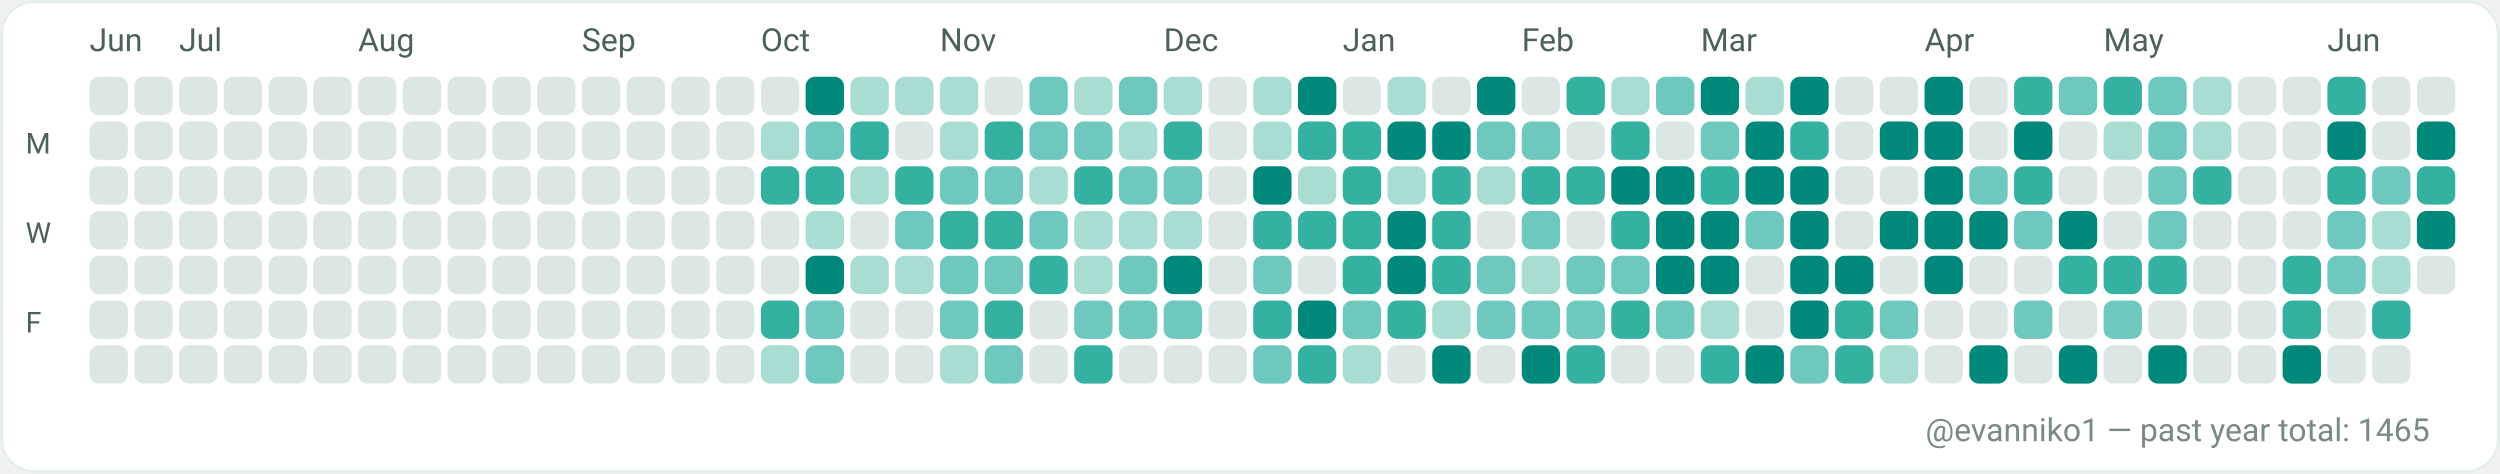
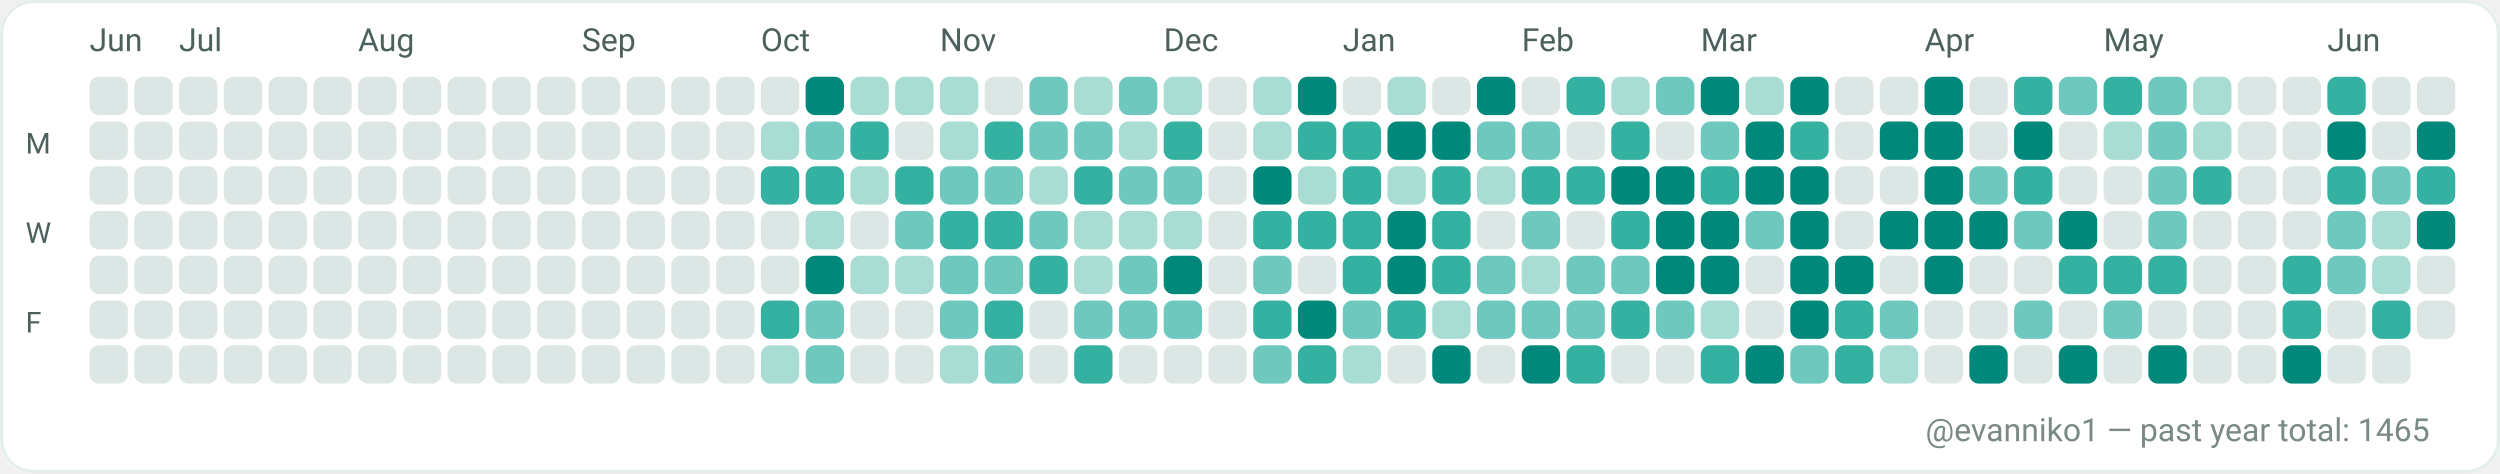
<svg xmlns="http://www.w3.org/2000/svg" width="782" height="148" viewBox="0 0 782 148" role="img" aria-label="GitHub contributions calendar for evanniko1">
  <rect x="0" y="0" width="782" height="148" rx="10" fill="#F7FAF9" />
  <rect x="0.5" y="0.5" width="781" height="147" rx="10" fill="#FFFFFF" stroke="#E5EFEA" stroke-width="1" />
  <text x="28" y="16" fill="#4C615D" font-family="ui-sans-serif, system-ui, -apple-system, Segoe UI, Roboto, Ubuntu, Cantarell, Noto Sans, Helvetica Neue, Arial" font-size="10" text-rendering="geometricPrecision">Jun</text>
  <text x="56" y="16" fill="#4C615D" font-family="ui-sans-serif, system-ui, -apple-system, Segoe UI, Roboto, Ubuntu, Cantarell, Noto Sans, Helvetica Neue, Arial" font-size="10" text-rendering="geometricPrecision">Jul</text>
  <text x="112" y="16" fill="#4C615D" font-family="ui-sans-serif, system-ui, -apple-system, Segoe UI, Roboto, Ubuntu, Cantarell, Noto Sans, Helvetica Neue, Arial" font-size="10" text-rendering="geometricPrecision">Aug</text>
  <text x="182" y="16" fill="#4C615D" font-family="ui-sans-serif, system-ui, -apple-system, Segoe UI, Roboto, Ubuntu, Cantarell, Noto Sans, Helvetica Neue, Arial" font-size="10" text-rendering="geometricPrecision">Sep</text>
  <text x="238" y="16" fill="#4C615D" font-family="ui-sans-serif, system-ui, -apple-system, Segoe UI, Roboto, Ubuntu, Cantarell, Noto Sans, Helvetica Neue, Arial" font-size="10" text-rendering="geometricPrecision">Oct</text>
  <text x="294" y="16" fill="#4C615D" font-family="ui-sans-serif, system-ui, -apple-system, Segoe UI, Roboto, Ubuntu, Cantarell, Noto Sans, Helvetica Neue, Arial" font-size="10" text-rendering="geometricPrecision">Nov</text>
  <text x="364" y="16" fill="#4C615D" font-family="ui-sans-serif, system-ui, -apple-system, Segoe UI, Roboto, Ubuntu, Cantarell, Noto Sans, Helvetica Neue, Arial" font-size="10" text-rendering="geometricPrecision">Dec</text>
  <text x="420" y="16" fill="#4C615D" font-family="ui-sans-serif, system-ui, -apple-system, Segoe UI, Roboto, Ubuntu, Cantarell, Noto Sans, Helvetica Neue, Arial" font-size="10" text-rendering="geometricPrecision">Jan</text>
  <text x="476" y="16" fill="#4C615D" font-family="ui-sans-serif, system-ui, -apple-system, Segoe UI, Roboto, Ubuntu, Cantarell, Noto Sans, Helvetica Neue, Arial" font-size="10" text-rendering="geometricPrecision">Feb</text>
  <text x="532" y="16" fill="#4C615D" font-family="ui-sans-serif, system-ui, -apple-system, Segoe UI, Roboto, Ubuntu, Cantarell, Noto Sans, Helvetica Neue, Arial" font-size="10" text-rendering="geometricPrecision">Mar</text>
  <text x="602" y="16" fill="#4C615D" font-family="ui-sans-serif, system-ui, -apple-system, Segoe UI, Roboto, Ubuntu, Cantarell, Noto Sans, Helvetica Neue, Arial" font-size="10" text-rendering="geometricPrecision">Apr</text>
  <text x="658" y="16" fill="#4C615D" font-family="ui-sans-serif, system-ui, -apple-system, Segoe UI, Roboto, Ubuntu, Cantarell, Noto Sans, Helvetica Neue, Arial" font-size="10" text-rendering="geometricPrecision">May</text>
  <text x="728" y="16" fill="#4C615D" font-family="ui-sans-serif, system-ui, -apple-system, Segoe UI, Roboto, Ubuntu, Cantarell, Noto Sans, Helvetica Neue, Arial" font-size="10" text-rendering="geometricPrecision">Jun</text>
  <text x="8" y="48" fill="#4C615D" font-family="ui-sans-serif, system-ui, -apple-system, Segoe UI, Roboto, Ubuntu, Cantarell, Noto Sans, Helvetica Neue, Arial" font-size="9" text-rendering="geometricPrecision">M</text>
  <text x="8" y="76" fill="#4C615D" font-family="ui-sans-serif, system-ui, -apple-system, Segoe UI, Roboto, Ubuntu, Cantarell, Noto Sans, Helvetica Neue, Arial" font-size="9" text-rendering="geometricPrecision">W</text>
  <text x="8" y="104" fill="#4C615D" font-family="ui-sans-serif, system-ui, -apple-system, Segoe UI, Roboto, Ubuntu, Cantarell, Noto Sans, Helvetica Neue, Arial" font-size="9" text-rendering="geometricPrecision">F</text>
  <g>
    <rect x="28" y="24" width="12" height="12" rx="3" fill="#DCE7E5" />
  </g>
  <g>
    <rect x="28" y="38" width="12" height="12" rx="3" fill="#DCE7E5" />
  </g>
  <g>
    <rect x="28" y="52" width="12" height="12" rx="3" fill="#DCE7E5" />
  </g>
  <g>
    <rect x="28" y="66" width="12" height="12" rx="3" fill="#DCE7E5" />
  </g>
  <g>
    <rect x="28" y="80" width="12" height="12" rx="3" fill="#DCE7E5" />
  </g>
  <g>
    <rect x="28" y="94" width="12" height="12" rx="3" fill="#DCE7E5" />
  </g>
  <g>
    <rect x="28" y="108" width="12" height="12" rx="3" fill="#DCE7E5" />
  </g>
  <g>
    <rect x="42" y="24" width="12" height="12" rx="3" fill="#DCE7E5" />
  </g>
  <g>
    <rect x="42" y="38" width="12" height="12" rx="3" fill="#DCE7E5" />
  </g>
  <g>
    <rect x="42" y="52" width="12" height="12" rx="3" fill="#DCE7E5" />
  </g>
  <g>
    <rect x="42" y="66" width="12" height="12" rx="3" fill="#DCE7E5" />
  </g>
  <g>
    <rect x="42" y="80" width="12" height="12" rx="3" fill="#DCE7E5" />
  </g>
  <g>
    <rect x="42" y="94" width="12" height="12" rx="3" fill="#DCE7E5" />
  </g>
  <g>
    <rect x="42" y="108" width="12" height="12" rx="3" fill="#DCE7E5" />
  </g>
  <g>
    <rect x="56" y="24" width="12" height="12" rx="3" fill="#DCE7E5" />
  </g>
  <g>
    <rect x="56" y="38" width="12" height="12" rx="3" fill="#DCE7E5" />
  </g>
  <g>
    <rect x="56" y="52" width="12" height="12" rx="3" fill="#DCE7E5" />
  </g>
  <g>
    <rect x="56" y="66" width="12" height="12" rx="3" fill="#DCE7E5" />
  </g>
  <g>
    <rect x="56" y="80" width="12" height="12" rx="3" fill="#DCE7E5" />
  </g>
  <g>
    <rect x="56" y="94" width="12" height="12" rx="3" fill="#DCE7E5" />
  </g>
  <g>
    <rect x="56" y="108" width="12" height="12" rx="3" fill="#DCE7E5" />
  </g>
  <g>
    <rect x="70" y="24" width="12" height="12" rx="3" fill="#DCE7E5" />
  </g>
  <g>
    <rect x="70" y="38" width="12" height="12" rx="3" fill="#DCE7E5" />
  </g>
  <g>
    <rect x="70" y="52" width="12" height="12" rx="3" fill="#DCE7E5" />
  </g>
  <g>
    <rect x="70" y="66" width="12" height="12" rx="3" fill="#DCE7E5" />
  </g>
  <g>
    <rect x="70" y="80" width="12" height="12" rx="3" fill="#DCE7E5" />
  </g>
  <g>
    <rect x="70" y="94" width="12" height="12" rx="3" fill="#DCE7E5" />
  </g>
  <g>
    <rect x="70" y="108" width="12" height="12" rx="3" fill="#DCE7E5" />
  </g>
  <g>
    <rect x="84" y="24" width="12" height="12" rx="3" fill="#DCE7E5" />
  </g>
  <g>
    <rect x="84" y="38" width="12" height="12" rx="3" fill="#DCE7E5" />
  </g>
  <g>
    <rect x="84" y="52" width="12" height="12" rx="3" fill="#DCE7E5" />
  </g>
  <g>
    <rect x="84" y="66" width="12" height="12" rx="3" fill="#DCE7E5" />
  </g>
  <g>
    <rect x="84" y="80" width="12" height="12" rx="3" fill="#DCE7E5" />
  </g>
  <g>
    <rect x="84" y="94" width="12" height="12" rx="3" fill="#DCE7E5" />
  </g>
  <g>
    <rect x="84" y="108" width="12" height="12" rx="3" fill="#DCE7E5" />
  </g>
  <g>
    <rect x="98" y="24" width="12" height="12" rx="3" fill="#DCE7E5" />
  </g>
  <g>
    <rect x="98" y="38" width="12" height="12" rx="3" fill="#DCE7E5" />
  </g>
  <g>
    <rect x="98" y="52" width="12" height="12" rx="3" fill="#DCE7E5" />
  </g>
  <g>
    <rect x="98" y="66" width="12" height="12" rx="3" fill="#DCE7E5" />
  </g>
  <g>
    <rect x="98" y="80" width="12" height="12" rx="3" fill="#DCE7E5" />
  </g>
  <g>
    <rect x="98" y="94" width="12" height="12" rx="3" fill="#DCE7E5" />
  </g>
  <g>
    <rect x="98" y="108" width="12" height="12" rx="3" fill="#DCE7E5" />
  </g>
  <g>
    <rect x="112" y="24" width="12" height="12" rx="3" fill="#DCE7E5" />
  </g>
  <g>
    <rect x="112" y="38" width="12" height="12" rx="3" fill="#DCE7E5" />
  </g>
  <g>
    <rect x="112" y="52" width="12" height="12" rx="3" fill="#DCE7E5" />
  </g>
  <g>
    <rect x="112" y="66" width="12" height="12" rx="3" fill="#DCE7E5" />
  </g>
  <g>
    <rect x="112" y="80" width="12" height="12" rx="3" fill="#DCE7E5" />
  </g>
  <g>
    <rect x="112" y="94" width="12" height="12" rx="3" fill="#DCE7E5" />
  </g>
  <g>
    <rect x="112" y="108" width="12" height="12" rx="3" fill="#DCE7E5" />
  </g>
  <g>
    <rect x="126" y="24" width="12" height="12" rx="3" fill="#DCE7E5" />
  </g>
  <g>
    <rect x="126" y="38" width="12" height="12" rx="3" fill="#DCE7E5" />
  </g>
  <g>
    <rect x="126" y="52" width="12" height="12" rx="3" fill="#DCE7E5" />
  </g>
  <g>
    <rect x="126" y="66" width="12" height="12" rx="3" fill="#DCE7E5" />
  </g>
  <g>
    <rect x="126" y="80" width="12" height="12" rx="3" fill="#DCE7E5" />
  </g>
  <g>
    <rect x="126" y="94" width="12" height="12" rx="3" fill="#DCE7E5" />
  </g>
  <g>
    <rect x="126" y="108" width="12" height="12" rx="3" fill="#DCE7E5" />
  </g>
  <g>
    <rect x="140" y="24" width="12" height="12" rx="3" fill="#DCE7E5" />
  </g>
  <g>
    <rect x="140" y="38" width="12" height="12" rx="3" fill="#DCE7E5" />
  </g>
  <g>
    <rect x="140" y="52" width="12" height="12" rx="3" fill="#DCE7E5" />
  </g>
  <g>
    <rect x="140" y="66" width="12" height="12" rx="3" fill="#DCE7E5" />
  </g>
  <g>
    <rect x="140" y="80" width="12" height="12" rx="3" fill="#DCE7E5" />
  </g>
  <g>
    <rect x="140" y="94" width="12" height="12" rx="3" fill="#DCE7E5" />
  </g>
  <g>
    <rect x="140" y="108" width="12" height="12" rx="3" fill="#DCE7E5" />
  </g>
  <g>
    <rect x="154" y="24" width="12" height="12" rx="3" fill="#DCE7E5" />
  </g>
  <g>
    <rect x="154" y="38" width="12" height="12" rx="3" fill="#DCE7E5" />
  </g>
  <g>
    <rect x="154" y="52" width="12" height="12" rx="3" fill="#DCE7E5" />
  </g>
  <g>
    <rect x="154" y="66" width="12" height="12" rx="3" fill="#DCE7E5" />
  </g>
  <g>
    <rect x="154" y="80" width="12" height="12" rx="3" fill="#DCE7E5" />
  </g>
  <g>
    <rect x="154" y="94" width="12" height="12" rx="3" fill="#DCE7E5" />
  </g>
  <g>
    <rect x="154" y="108" width="12" height="12" rx="3" fill="#DCE7E5" />
  </g>
  <g>
    <rect x="168" y="24" width="12" height="12" rx="3" fill="#DCE7E5" />
  </g>
  <g>
    <rect x="168" y="38" width="12" height="12" rx="3" fill="#DCE7E5" />
  </g>
  <g>
    <rect x="168" y="52" width="12" height="12" rx="3" fill="#DCE7E5" />
  </g>
  <g>
    <rect x="168" y="66" width="12" height="12" rx="3" fill="#DCE7E5" />
  </g>
  <g>
    <rect x="168" y="80" width="12" height="12" rx="3" fill="#DCE7E5" />
  </g>
  <g>
    <rect x="168" y="94" width="12" height="12" rx="3" fill="#DCE7E5" />
  </g>
  <g>
    <rect x="168" y="108" width="12" height="12" rx="3" fill="#DCE7E5" />
  </g>
  <g>
    <rect x="182" y="24" width="12" height="12" rx="3" fill="#DCE7E5" />
  </g>
  <g>
    <rect x="182" y="38" width="12" height="12" rx="3" fill="#DCE7E5" />
  </g>
  <g>
    <rect x="182" y="52" width="12" height="12" rx="3" fill="#DCE7E5" />
  </g>
  <g>
    <rect x="182" y="66" width="12" height="12" rx="3" fill="#DCE7E5" />
  </g>
  <g>
    <rect x="182" y="80" width="12" height="12" rx="3" fill="#DCE7E5" />
  </g>
  <g>
    <rect x="182" y="94" width="12" height="12" rx="3" fill="#DCE7E5" />
  </g>
  <g>
    <rect x="182" y="108" width="12" height="12" rx="3" fill="#DCE7E5" />
  </g>
  <g>
    <rect x="196" y="24" width="12" height="12" rx="3" fill="#DCE7E5" />
  </g>
  <g>
    <rect x="196" y="38" width="12" height="12" rx="3" fill="#DCE7E5" />
  </g>
  <g>
    <rect x="196" y="52" width="12" height="12" rx="3" fill="#DCE7E5" />
  </g>
  <g>
    <rect x="196" y="66" width="12" height="12" rx="3" fill="#DCE7E5" />
  </g>
  <g>
    <rect x="196" y="80" width="12" height="12" rx="3" fill="#DCE7E5" />
  </g>
  <g>
    <rect x="196" y="94" width="12" height="12" rx="3" fill="#DCE7E5" />
  </g>
  <g>
    <rect x="196" y="108" width="12" height="12" rx="3" fill="#DCE7E5" />
  </g>
  <g>
    <rect x="210" y="24" width="12" height="12" rx="3" fill="#DCE7E5" />
  </g>
  <g>
    <rect x="210" y="38" width="12" height="12" rx="3" fill="#DCE7E5" />
  </g>
  <g>
    <rect x="210" y="52" width="12" height="12" rx="3" fill="#DCE7E5" />
  </g>
  <g>
    <rect x="210" y="66" width="12" height="12" rx="3" fill="#DCE7E5" />
  </g>
  <g>
    <rect x="210" y="80" width="12" height="12" rx="3" fill="#DCE7E5" />
  </g>
  <g>
    <rect x="210" y="94" width="12" height="12" rx="3" fill="#DCE7E5" />
  </g>
  <g>
    <rect x="210" y="108" width="12" height="12" rx="3" fill="#DCE7E5" />
  </g>
  <g>
    <rect x="224" y="24" width="12" height="12" rx="3" fill="#DCE7E5" />
  </g>
  <g>
    <rect x="224" y="38" width="12" height="12" rx="3" fill="#DCE7E5" />
  </g>
  <g>
    <rect x="224" y="52" width="12" height="12" rx="3" fill="#DCE7E5" />
  </g>
  <g>
    <rect x="224" y="66" width="12" height="12" rx="3" fill="#DCE7E5" />
  </g>
  <g>
    <rect x="224" y="80" width="12" height="12" rx="3" fill="#DCE7E5" />
  </g>
  <g>
    <rect x="224" y="94" width="12" height="12" rx="3" fill="#DCE7E5" />
  </g>
  <g>
    <rect x="224" y="108" width="12" height="12" rx="3" fill="#DCE7E5" />
  </g>
  <g>
    <rect x="238" y="24" width="12" height="12" rx="3" fill="#DCE7E5" />
  </g>
  <g>
    <rect x="238" y="38" width="12" height="12" rx="3" fill="#A9DDD4" />
  </g>
  <g>
    <rect x="238" y="52" width="12" height="12" rx="3" fill="#35B1A1" />
  </g>
  <g>
    <rect x="238" y="66" width="12" height="12" rx="3" fill="#DCE7E5" />
  </g>
  <g>
    <rect x="238" y="80" width="12" height="12" rx="3" fill="#DCE7E5" />
  </g>
  <g>
    <rect x="238" y="94" width="12" height="12" rx="3" fill="#35B1A1" />
  </g>
  <g>
    <rect x="238" y="108" width="12" height="12" rx="3" fill="#A9DDD4" />
  </g>
  <g>
    <rect x="252" y="24" width="12" height="12" rx="3" fill="#00897B" />
  </g>
  <g>
    <rect x="252" y="38" width="12" height="12" rx="3" fill="#6FC8BE" />
  </g>
  <g>
    <rect x="252" y="52" width="12" height="12" rx="3" fill="#35B1A1" />
  </g>
  <g>
    <rect x="252" y="66" width="12" height="12" rx="3" fill="#A9DDD4" />
  </g>
  <g>
    <rect x="252" y="80" width="12" height="12" rx="3" fill="#00897B" />
  </g>
  <g>
    <rect x="252" y="94" width="12" height="12" rx="3" fill="#6FC8BE" />
  </g>
  <g>
    <rect x="252" y="108" width="12" height="12" rx="3" fill="#6FC8BE" />
  </g>
  <g>
    <rect x="266" y="24" width="12" height="12" rx="3" fill="#A9DDD4" />
  </g>
  <g>
    <rect x="266" y="38" width="12" height="12" rx="3" fill="#35B1A1" />
  </g>
  <g>
    <rect x="266" y="52" width="12" height="12" rx="3" fill="#A9DDD4" />
  </g>
  <g>
    <rect x="266" y="66" width="12" height="12" rx="3" fill="#DCE7E5" />
  </g>
  <g>
    <rect x="266" y="80" width="12" height="12" rx="3" fill="#A9DDD4" />
  </g>
  <g>
    <rect x="266" y="94" width="12" height="12" rx="3" fill="#DCE7E5" />
  </g>
  <g>
    <rect x="266" y="108" width="12" height="12" rx="3" fill="#DCE7E5" />
  </g>
  <g>
    <rect x="280" y="24" width="12" height="12" rx="3" fill="#A9DDD4" />
  </g>
  <g>
    <rect x="280" y="38" width="12" height="12" rx="3" fill="#DCE7E5" />
  </g>
  <g>
    <rect x="280" y="52" width="12" height="12" rx="3" fill="#35B1A1" />
  </g>
  <g>
    <rect x="280" y="66" width="12" height="12" rx="3" fill="#6FC8BE" />
  </g>
  <g>
    <rect x="280" y="80" width="12" height="12" rx="3" fill="#A9DDD4" />
  </g>
  <g>
    <rect x="280" y="94" width="12" height="12" rx="3" fill="#DCE7E5" />
  </g>
  <g>
    <rect x="280" y="108" width="12" height="12" rx="3" fill="#DCE7E5" />
  </g>
  <g>
    <rect x="294" y="24" width="12" height="12" rx="3" fill="#A9DDD4" />
  </g>
  <g>
    <rect x="294" y="38" width="12" height="12" rx="3" fill="#A9DDD4" />
  </g>
  <g>
    <rect x="294" y="52" width="12" height="12" rx="3" fill="#6FC8BE" />
  </g>
  <g>
    <rect x="294" y="66" width="12" height="12" rx="3" fill="#35B1A1" />
  </g>
  <g>
    <rect x="294" y="80" width="12" height="12" rx="3" fill="#6FC8BE" />
  </g>
  <g>
    <rect x="294" y="94" width="12" height="12" rx="3" fill="#6FC8BE" />
  </g>
  <g>
    <rect x="294" y="108" width="12" height="12" rx="3" fill="#A9DDD4" />
  </g>
  <g>
    <rect x="308" y="24" width="12" height="12" rx="3" fill="#DCE7E5" />
  </g>
  <g>
    <rect x="308" y="38" width="12" height="12" rx="3" fill="#35B1A1" />
  </g>
  <g>
    <rect x="308" y="52" width="12" height="12" rx="3" fill="#6FC8BE" />
  </g>
  <g>
    <rect x="308" y="66" width="12" height="12" rx="3" fill="#35B1A1" />
  </g>
  <g>
    <rect x="308" y="80" width="12" height="12" rx="3" fill="#6FC8BE" />
  </g>
  <g>
    <rect x="308" y="94" width="12" height="12" rx="3" fill="#35B1A1" />
  </g>
  <g>
    <rect x="308" y="108" width="12" height="12" rx="3" fill="#6FC8BE" />
  </g>
  <g>
    <rect x="322" y="24" width="12" height="12" rx="3" fill="#6FC8BE" />
  </g>
  <g>
    <rect x="322" y="38" width="12" height="12" rx="3" fill="#6FC8BE" />
  </g>
  <g>
    <rect x="322" y="52" width="12" height="12" rx="3" fill="#A9DDD4" />
  </g>
  <g>
    <rect x="322" y="66" width="12" height="12" rx="3" fill="#6FC8BE" />
  </g>
  <g>
    <rect x="322" y="80" width="12" height="12" rx="3" fill="#35B1A1" />
  </g>
  <g>
    <rect x="322" y="94" width="12" height="12" rx="3" fill="#DCE7E5" />
  </g>
  <g>
    <rect x="322" y="108" width="12" height="12" rx="3" fill="#DCE7E5" />
  </g>
  <g>
    <rect x="336" y="24" width="12" height="12" rx="3" fill="#A9DDD4" />
  </g>
  <g>
    <rect x="336" y="38" width="12" height="12" rx="3" fill="#6FC8BE" />
  </g>
  <g>
    <rect x="336" y="52" width="12" height="12" rx="3" fill="#35B1A1" />
  </g>
  <g>
    <rect x="336" y="66" width="12" height="12" rx="3" fill="#A9DDD4" />
  </g>
  <g>
    <rect x="336" y="80" width="12" height="12" rx="3" fill="#A9DDD4" />
  </g>
  <g>
    <rect x="336" y="94" width="12" height="12" rx="3" fill="#6FC8BE" />
  </g>
  <g>
    <rect x="336" y="108" width="12" height="12" rx="3" fill="#35B1A1" />
  </g>
  <g>
    <rect x="350" y="24" width="12" height="12" rx="3" fill="#6FC8BE" />
  </g>
  <g>
    <rect x="350" y="38" width="12" height="12" rx="3" fill="#A9DDD4" />
  </g>
  <g>
    <rect x="350" y="52" width="12" height="12" rx="3" fill="#6FC8BE" />
  </g>
  <g>
    <rect x="350" y="66" width="12" height="12" rx="3" fill="#A9DDD4" />
  </g>
  <g>
    <rect x="350" y="80" width="12" height="12" rx="3" fill="#6FC8BE" />
  </g>
  <g>
    <rect x="350" y="94" width="12" height="12" rx="3" fill="#6FC8BE" />
  </g>
  <g>
    <rect x="350" y="108" width="12" height="12" rx="3" fill="#DCE7E5" />
  </g>
  <g>
    <rect x="364" y="24" width="12" height="12" rx="3" fill="#A9DDD4" />
  </g>
  <g>
    <rect x="364" y="38" width="12" height="12" rx="3" fill="#35B1A1" />
  </g>
  <g>
    <rect x="364" y="52" width="12" height="12" rx="3" fill="#6FC8BE" />
  </g>
  <g>
    <rect x="364" y="66" width="12" height="12" rx="3" fill="#A9DDD4" />
  </g>
  <g>
    <rect x="364" y="80" width="12" height="12" rx="3" fill="#00897B" />
  </g>
  <g>
    <rect x="364" y="94" width="12" height="12" rx="3" fill="#6FC8BE" />
  </g>
  <g>
    <rect x="364" y="108" width="12" height="12" rx="3" fill="#DCE7E5" />
  </g>
  <g>
    <rect x="378" y="24" width="12" height="12" rx="3" fill="#DCE7E5" />
  </g>
  <g>
    <rect x="378" y="38" width="12" height="12" rx="3" fill="#DCE7E5" />
  </g>
  <g>
    <rect x="378" y="52" width="12" height="12" rx="3" fill="#DCE7E5" />
  </g>
  <g>
    <rect x="378" y="66" width="12" height="12" rx="3" fill="#DCE7E5" />
  </g>
  <g>
    <rect x="378" y="80" width="12" height="12" rx="3" fill="#DCE7E5" />
  </g>
  <g>
    <rect x="378" y="94" width="12" height="12" rx="3" fill="#DCE7E5" />
  </g>
  <g>
    <rect x="378" y="108" width="12" height="12" rx="3" fill="#DCE7E5" />
  </g>
  <g>
    <rect x="392" y="24" width="12" height="12" rx="3" fill="#A9DDD4" />
  </g>
  <g>
    <rect x="392" y="38" width="12" height="12" rx="3" fill="#A9DDD4" />
  </g>
  <g>
    <rect x="392" y="52" width="12" height="12" rx="3" fill="#00897B" />
  </g>
  <g>
    <rect x="392" y="66" width="12" height="12" rx="3" fill="#35B1A1" />
  </g>
  <g>
    <rect x="392" y="80" width="12" height="12" rx="3" fill="#6FC8BE" />
  </g>
  <g>
    <rect x="392" y="94" width="12" height="12" rx="3" fill="#35B1A1" />
  </g>
  <g>
    <rect x="392" y="108" width="12" height="12" rx="3" fill="#6FC8BE" />
  </g>
  <g>
    <rect x="406" y="24" width="12" height="12" rx="3" fill="#00897B" />
  </g>
  <g>
    <rect x="406" y="38" width="12" height="12" rx="3" fill="#35B1A1" />
  </g>
  <g>
    <rect x="406" y="52" width="12" height="12" rx="3" fill="#A9DDD4" />
  </g>
  <g>
    <rect x="406" y="66" width="12" height="12" rx="3" fill="#35B1A1" />
  </g>
  <g>
    <rect x="406" y="80" width="12" height="12" rx="3" fill="#DCE7E5" />
  </g>
  <g>
    <rect x="406" y="94" width="12" height="12" rx="3" fill="#00897B" />
  </g>
  <g>
    <rect x="406" y="108" width="12" height="12" rx="3" fill="#35B1A1" />
  </g>
  <g>
    <rect x="420" y="24" width="12" height="12" rx="3" fill="#DCE7E5" />
  </g>
  <g>
    <rect x="420" y="38" width="12" height="12" rx="3" fill="#35B1A1" />
  </g>
  <g>
    <rect x="420" y="52" width="12" height="12" rx="3" fill="#35B1A1" />
  </g>
  <g>
    <rect x="420" y="66" width="12" height="12" rx="3" fill="#35B1A1" />
  </g>
  <g>
    <rect x="420" y="80" width="12" height="12" rx="3" fill="#35B1A1" />
  </g>
  <g>
    <rect x="420" y="94" width="12" height="12" rx="3" fill="#6FC8BE" />
  </g>
  <g>
    <rect x="420" y="108" width="12" height="12" rx="3" fill="#A9DDD4" />
  </g>
  <g>
    <rect x="434" y="24" width="12" height="12" rx="3" fill="#A9DDD4" />
  </g>
  <g>
    <rect x="434" y="38" width="12" height="12" rx="3" fill="#00897B" />
  </g>
  <g>
    <rect x="434" y="52" width="12" height="12" rx="3" fill="#A9DDD4" />
  </g>
  <g>
    <rect x="434" y="66" width="12" height="12" rx="3" fill="#00897B" />
  </g>
  <g>
    <rect x="434" y="80" width="12" height="12" rx="3" fill="#00897B" />
  </g>
  <g>
    <rect x="434" y="94" width="12" height="12" rx="3" fill="#35B1A1" />
  </g>
  <g>
    <rect x="434" y="108" width="12" height="12" rx="3" fill="#DCE7E5" />
  </g>
  <g>
    <rect x="448" y="24" width="12" height="12" rx="3" fill="#DCE7E5" />
  </g>
  <g>
    <rect x="448" y="38" width="12" height="12" rx="3" fill="#00897B" />
  </g>
  <g>
    <rect x="448" y="52" width="12" height="12" rx="3" fill="#35B1A1" />
  </g>
  <g>
    <rect x="448" y="66" width="12" height="12" rx="3" fill="#35B1A1" />
  </g>
  <g>
    <rect x="448" y="80" width="12" height="12" rx="3" fill="#35B1A1" />
  </g>
  <g>
    <rect x="448" y="94" width="12" height="12" rx="3" fill="#A9DDD4" />
  </g>
  <g>
    <rect x="448" y="108" width="12" height="12" rx="3" fill="#00897B" />
  </g>
  <g>
    <rect x="462" y="24" width="12" height="12" rx="3" fill="#00897B" />
  </g>
  <g>
    <rect x="462" y="38" width="12" height="12" rx="3" fill="#6FC8BE" />
  </g>
  <g>
    <rect x="462" y="52" width="12" height="12" rx="3" fill="#A9DDD4" />
  </g>
  <g>
    <rect x="462" y="66" width="12" height="12" rx="3" fill="#DCE7E5" />
  </g>
  <g>
    <rect x="462" y="80" width="12" height="12" rx="3" fill="#6FC8BE" />
  </g>
  <g>
    <rect x="462" y="94" width="12" height="12" rx="3" fill="#6FC8BE" />
  </g>
  <g>
    <rect x="462" y="108" width="12" height="12" rx="3" fill="#DCE7E5" />
  </g>
  <g>
    <rect x="476" y="24" width="12" height="12" rx="3" fill="#DCE7E5" />
  </g>
  <g>
    <rect x="476" y="38" width="12" height="12" rx="3" fill="#6FC8BE" />
  </g>
  <g>
    <rect x="476" y="52" width="12" height="12" rx="3" fill="#35B1A1" />
  </g>
  <g>
    <rect x="476" y="66" width="12" height="12" rx="3" fill="#6FC8BE" />
  </g>
  <g>
    <rect x="476" y="80" width="12" height="12" rx="3" fill="#A9DDD4" />
  </g>
  <g>
    <rect x="476" y="94" width="12" height="12" rx="3" fill="#6FC8BE" />
  </g>
  <g>
    <rect x="476" y="108" width="12" height="12" rx="3" fill="#00897B" />
  </g>
  <g>
    <rect x="490" y="24" width="12" height="12" rx="3" fill="#35B1A1" />
  </g>
  <g>
    <rect x="490" y="38" width="12" height="12" rx="3" fill="#DCE7E5" />
  </g>
  <g>
    <rect x="490" y="52" width="12" height="12" rx="3" fill="#35B1A1" />
  </g>
  <g>
    <rect x="490" y="66" width="12" height="12" rx="3" fill="#DCE7E5" />
  </g>
  <g>
    <rect x="490" y="80" width="12" height="12" rx="3" fill="#6FC8BE" />
  </g>
  <g>
    <rect x="490" y="94" width="12" height="12" rx="3" fill="#6FC8BE" />
  </g>
  <g>
    <rect x="490" y="108" width="12" height="12" rx="3" fill="#35B1A1" />
  </g>
  <g>
    <rect x="504" y="24" width="12" height="12" rx="3" fill="#A9DDD4" />
  </g>
  <g>
    <rect x="504" y="38" width="12" height="12" rx="3" fill="#35B1A1" />
  </g>
  <g>
    <rect x="504" y="52" width="12" height="12" rx="3" fill="#00897B" />
  </g>
  <g>
    <rect x="504" y="66" width="12" height="12" rx="3" fill="#35B1A1" />
  </g>
  <g>
    <rect x="504" y="80" width="12" height="12" rx="3" fill="#6FC8BE" />
  </g>
  <g>
    <rect x="504" y="94" width="12" height="12" rx="3" fill="#35B1A1" />
  </g>
  <g>
    <rect x="504" y="108" width="12" height="12" rx="3" fill="#DCE7E5" />
  </g>
  <g>
    <rect x="518" y="24" width="12" height="12" rx="3" fill="#6FC8BE" />
  </g>
  <g>
    <rect x="518" y="38" width="12" height="12" rx="3" fill="#DCE7E5" />
  </g>
  <g>
    <rect x="518" y="52" width="12" height="12" rx="3" fill="#00897B" />
  </g>
  <g>
    <rect x="518" y="66" width="12" height="12" rx="3" fill="#00897B" />
  </g>
  <g>
    <rect x="518" y="80" width="12" height="12" rx="3" fill="#00897B" />
  </g>
  <g>
    <rect x="518" y="94" width="12" height="12" rx="3" fill="#6FC8BE" />
  </g>
  <g>
    <rect x="518" y="108" width="12" height="12" rx="3" fill="#DCE7E5" />
  </g>
  <g>
    <rect x="532" y="24" width="12" height="12" rx="3" fill="#00897B" />
  </g>
  <g>
    <rect x="532" y="38" width="12" height="12" rx="3" fill="#6FC8BE" />
  </g>
  <g>
    <rect x="532" y="52" width="12" height="12" rx="3" fill="#35B1A1" />
  </g>
  <g>
    <rect x="532" y="66" width="12" height="12" rx="3" fill="#00897B" />
  </g>
  <g>
    <rect x="532" y="80" width="12" height="12" rx="3" fill="#00897B" />
  </g>
  <g>
    <rect x="532" y="94" width="12" height="12" rx="3" fill="#A9DDD4" />
  </g>
  <g>
    <rect x="532" y="108" width="12" height="12" rx="3" fill="#35B1A1" />
  </g>
  <g>
    <rect x="546" y="24" width="12" height="12" rx="3" fill="#A9DDD4" />
  </g>
  <g>
    <rect x="546" y="38" width="12" height="12" rx="3" fill="#00897B" />
  </g>
  <g>
    <rect x="546" y="52" width="12" height="12" rx="3" fill="#00897B" />
  </g>
  <g>
    <rect x="546" y="66" width="12" height="12" rx="3" fill="#6FC8BE" />
  </g>
  <g>
    <rect x="546" y="80" width="12" height="12" rx="3" fill="#DCE7E5" />
  </g>
  <g>
    <rect x="546" y="94" width="12" height="12" rx="3" fill="#DCE7E5" />
  </g>
  <g>
    <rect x="546" y="108" width="12" height="12" rx="3" fill="#00897B" />
  </g>
  <g>
    <rect x="560" y="24" width="12" height="12" rx="3" fill="#00897B" />
  </g>
  <g>
    <rect x="560" y="38" width="12" height="12" rx="3" fill="#35B1A1" />
  </g>
  <g>
    <rect x="560" y="52" width="12" height="12" rx="3" fill="#00897B" />
  </g>
  <g>
    <rect x="560" y="66" width="12" height="12" rx="3" fill="#00897B" />
  </g>
  <g>
    <rect x="560" y="80" width="12" height="12" rx="3" fill="#00897B" />
  </g>
  <g>
    <rect x="560" y="94" width="12" height="12" rx="3" fill="#00897B" />
  </g>
  <g>
    <rect x="560" y="108" width="12" height="12" rx="3" fill="#6FC8BE" />
  </g>
  <g>
    <rect x="574" y="24" width="12" height="12" rx="3" fill="#DCE7E5" />
  </g>
  <g>
    <rect x="574" y="38" width="12" height="12" rx="3" fill="#DCE7E5" />
  </g>
  <g>
    <rect x="574" y="52" width="12" height="12" rx="3" fill="#DCE7E5" />
  </g>
  <g>
    <rect x="574" y="66" width="12" height="12" rx="3" fill="#DCE7E5" />
  </g>
  <g>
    <rect x="574" y="80" width="12" height="12" rx="3" fill="#00897B" />
  </g>
  <g>
    <rect x="574" y="94" width="12" height="12" rx="3" fill="#35B1A1" />
  </g>
  <g>
    <rect x="574" y="108" width="12" height="12" rx="3" fill="#35B1A1" />
  </g>
  <g>
    <rect x="588" y="24" width="12" height="12" rx="3" fill="#DCE7E5" />
  </g>
  <g>
    <rect x="588" y="38" width="12" height="12" rx="3" fill="#00897B" />
  </g>
  <g>
    <rect x="588" y="52" width="12" height="12" rx="3" fill="#DCE7E5" />
  </g>
  <g>
    <rect x="588" y="66" width="12" height="12" rx="3" fill="#00897B" />
  </g>
  <g>
    <rect x="588" y="80" width="12" height="12" rx="3" fill="#DCE7E5" />
  </g>
  <g>
    <rect x="588" y="94" width="12" height="12" rx="3" fill="#6FC8BE" />
  </g>
  <g>
    <rect x="588" y="108" width="12" height="12" rx="3" fill="#A9DDD4" />
  </g>
  <g>
    <rect x="602" y="24" width="12" height="12" rx="3" fill="#00897B" />
  </g>
  <g>
    <rect x="602" y="38" width="12" height="12" rx="3" fill="#00897B" />
  </g>
  <g>
    <rect x="602" y="52" width="12" height="12" rx="3" fill="#00897B" />
  </g>
  <g>
    <rect x="602" y="66" width="12" height="12" rx="3" fill="#00897B" />
  </g>
  <g>
    <rect x="602" y="80" width="12" height="12" rx="3" fill="#00897B" />
  </g>
  <g>
    <rect x="602" y="94" width="12" height="12" rx="3" fill="#DCE7E5" />
  </g>
  <g>
    <rect x="602" y="108" width="12" height="12" rx="3" fill="#DCE7E5" />
  </g>
  <g>
    <rect x="616" y="24" width="12" height="12" rx="3" fill="#DCE7E5" />
  </g>
  <g>
    <rect x="616" y="38" width="12" height="12" rx="3" fill="#DCE7E5" />
  </g>
  <g>
    <rect x="616" y="52" width="12" height="12" rx="3" fill="#6FC8BE" />
  </g>
  <g>
    <rect x="616" y="66" width="12" height="12" rx="3" fill="#00897B" />
  </g>
  <g>
    <rect x="616" y="80" width="12" height="12" rx="3" fill="#DCE7E5" />
  </g>
  <g>
    <rect x="616" y="94" width="12" height="12" rx="3" fill="#DCE7E5" />
  </g>
  <g>
    <rect x="616" y="108" width="12" height="12" rx="3" fill="#00897B" />
  </g>
  <g>
    <rect x="630" y="24" width="12" height="12" rx="3" fill="#35B1A1" />
  </g>
  <g>
    <rect x="630" y="38" width="12" height="12" rx="3" fill="#00897B" />
  </g>
  <g>
    <rect x="630" y="52" width="12" height="12" rx="3" fill="#35B1A1" />
  </g>
  <g>
    <rect x="630" y="66" width="12" height="12" rx="3" fill="#6FC8BE" />
  </g>
  <g>
    <rect x="630" y="80" width="12" height="12" rx="3" fill="#DCE7E5" />
  </g>
  <g>
    <rect x="630" y="94" width="12" height="12" rx="3" fill="#6FC8BE" />
  </g>
  <g>
    <rect x="630" y="108" width="12" height="12" rx="3" fill="#DCE7E5" />
  </g>
  <g>
    <rect x="644" y="24" width="12" height="12" rx="3" fill="#6FC8BE" />
  </g>
  <g>
    <rect x="644" y="38" width="12" height="12" rx="3" fill="#DCE7E5" />
  </g>
  <g>
    <rect x="644" y="52" width="12" height="12" rx="3" fill="#DCE7E5" />
  </g>
  <g>
    <rect x="644" y="66" width="12" height="12" rx="3" fill="#00897B" />
  </g>
  <g>
    <rect x="644" y="80" width="12" height="12" rx="3" fill="#35B1A1" />
  </g>
  <g>
    <rect x="644" y="94" width="12" height="12" rx="3" fill="#DCE7E5" />
  </g>
  <g>
    <rect x="644" y="108" width="12" height="12" rx="3" fill="#00897B" />
  </g>
  <g>
    <rect x="658" y="24" width="12" height="12" rx="3" fill="#35B1A1" />
  </g>
  <g>
    <rect x="658" y="38" width="12" height="12" rx="3" fill="#A9DDD4" />
  </g>
  <g>
    <rect x="658" y="52" width="12" height="12" rx="3" fill="#DCE7E5" />
  </g>
  <g>
    <rect x="658" y="66" width="12" height="12" rx="3" fill="#DCE7E5" />
  </g>
  <g>
    <rect x="658" y="80" width="12" height="12" rx="3" fill="#35B1A1" />
  </g>
  <g>
    <rect x="658" y="94" width="12" height="12" rx="3" fill="#6FC8BE" />
  </g>
  <g>
    <rect x="658" y="108" width="12" height="12" rx="3" fill="#DCE7E5" />
  </g>
  <g>
    <rect x="672" y="24" width="12" height="12" rx="3" fill="#6FC8BE" />
  </g>
  <g>
    <rect x="672" y="38" width="12" height="12" rx="3" fill="#6FC8BE" />
  </g>
  <g>
    <rect x="672" y="52" width="12" height="12" rx="3" fill="#6FC8BE" />
  </g>
  <g>
    <rect x="672" y="66" width="12" height="12" rx="3" fill="#6FC8BE" />
  </g>
  <g>
    <rect x="672" y="80" width="12" height="12" rx="3" fill="#35B1A1" />
  </g>
  <g>
    <rect x="672" y="94" width="12" height="12" rx="3" fill="#DCE7E5" />
  </g>
  <g>
    <rect x="672" y="108" width="12" height="12" rx="3" fill="#00897B" />
  </g>
  <g>
    <rect x="686" y="24" width="12" height="12" rx="3" fill="#A9DDD4" />
  </g>
  <g>
    <rect x="686" y="38" width="12" height="12" rx="3" fill="#A9DDD4" />
  </g>
  <g>
    <rect x="686" y="52" width="12" height="12" rx="3" fill="#35B1A1" />
  </g>
  <g>
    <rect x="686" y="66" width="12" height="12" rx="3" fill="#DCE7E5" />
  </g>
  <g>
    <rect x="686" y="80" width="12" height="12" rx="3" fill="#DCE7E5" />
  </g>
  <g>
    <rect x="686" y="94" width="12" height="12" rx="3" fill="#DCE7E5" />
  </g>
  <g>
    <rect x="686" y="108" width="12" height="12" rx="3" fill="#DCE7E5" />
  </g>
  <g>
    <rect x="700" y="24" width="12" height="12" rx="3" fill="#DCE7E5" />
  </g>
  <g>
    <rect x="700" y="38" width="12" height="12" rx="3" fill="#DCE7E5" />
  </g>
  <g>
    <rect x="700" y="52" width="12" height="12" rx="3" fill="#DCE7E5" />
  </g>
  <g>
    <rect x="700" y="66" width="12" height="12" rx="3" fill="#DCE7E5" />
  </g>
  <g>
    <rect x="700" y="80" width="12" height="12" rx="3" fill="#DCE7E5" />
  </g>
  <g>
    <rect x="700" y="94" width="12" height="12" rx="3" fill="#DCE7E5" />
  </g>
  <g>
    <rect x="700" y="108" width="12" height="12" rx="3" fill="#DCE7E5" />
  </g>
  <g>
    <rect x="714" y="24" width="12" height="12" rx="3" fill="#DCE7E5" />
  </g>
  <g>
    <rect x="714" y="38" width="12" height="12" rx="3" fill="#DCE7E5" />
  </g>
  <g>
    <rect x="714" y="52" width="12" height="12" rx="3" fill="#DCE7E5" />
  </g>
  <g>
    <rect x="714" y="66" width="12" height="12" rx="3" fill="#DCE7E5" />
  </g>
  <g>
    <rect x="714" y="80" width="12" height="12" rx="3" fill="#35B1A1" />
  </g>
  <g>
    <rect x="714" y="94" width="12" height="12" rx="3" fill="#35B1A1" />
  </g>
  <g>
    <rect x="714" y="108" width="12" height="12" rx="3" fill="#00897B" />
  </g>
  <g>
    <rect x="728" y="24" width="12" height="12" rx="3" fill="#35B1A1" />
  </g>
  <g>
    <rect x="728" y="38" width="12" height="12" rx="3" fill="#00897B" />
  </g>
  <g>
    <rect x="728" y="52" width="12" height="12" rx="3" fill="#35B1A1" />
  </g>
  <g>
    <rect x="728" y="66" width="12" height="12" rx="3" fill="#6FC8BE" />
  </g>
  <g>
    <rect x="728" y="80" width="12" height="12" rx="3" fill="#6FC8BE" />
  </g>
  <g>
    <rect x="728" y="94" width="12" height="12" rx="3" fill="#DCE7E5" />
  </g>
  <g>
    <rect x="728" y="108" width="12" height="12" rx="3" fill="#DCE7E5" />
  </g>
  <g>
    <rect x="742" y="24" width="12" height="12" rx="3" fill="#DCE7E5" />
  </g>
  <g>
    <rect x="742" y="38" width="12" height="12" rx="3" fill="#DCE7E5" />
  </g>
  <g>
    <rect x="742" y="52" width="12" height="12" rx="3" fill="#6FC8BE" />
  </g>
  <g>
    <rect x="742" y="66" width="12" height="12" rx="3" fill="#A9DDD4" />
  </g>
  <g>
    <rect x="742" y="80" width="12" height="12" rx="3" fill="#A9DDD4" />
  </g>
  <g>
    <rect x="742" y="94" width="12" height="12" rx="3" fill="#35B1A1" />
  </g>
  <g>
    <rect x="742" y="108" width="12" height="12" rx="3" fill="#DCE7E5" />
  </g>
  <g>
    <rect x="756" y="24" width="12" height="12" rx="3" fill="#DCE7E5" />
  </g>
  <g>
    <rect x="756" y="38" width="12" height="12" rx="3" fill="#00897B" />
  </g>
  <g>
    <rect x="756" y="52" width="12" height="12" rx="3" fill="#35B1A1" />
  </g>
  <g>
    <rect x="756" y="66" width="12" height="12" rx="3" fill="#00897B" />
  </g>
  <g>
    <rect x="756" y="80" width="12" height="12" rx="3" fill="#DCE7E5" />
  </g>
+   <g>
+     <rect x="756" y="94" width="12" height="12" rx="3" fill="#DCE7E5" />
+   </g>
  <text x="760" y="138" fill="#4C615D" font-family="ui-sans-serif, system-ui, -apple-system, Segoe UI, Roboto, Ubuntu, Cantarell, Noto Sans, Helvetica Neue, Arial" font-size="10" text-anchor="end" opacity="0.75">@evanniko1 — past year total: 1465</text>
</svg>
